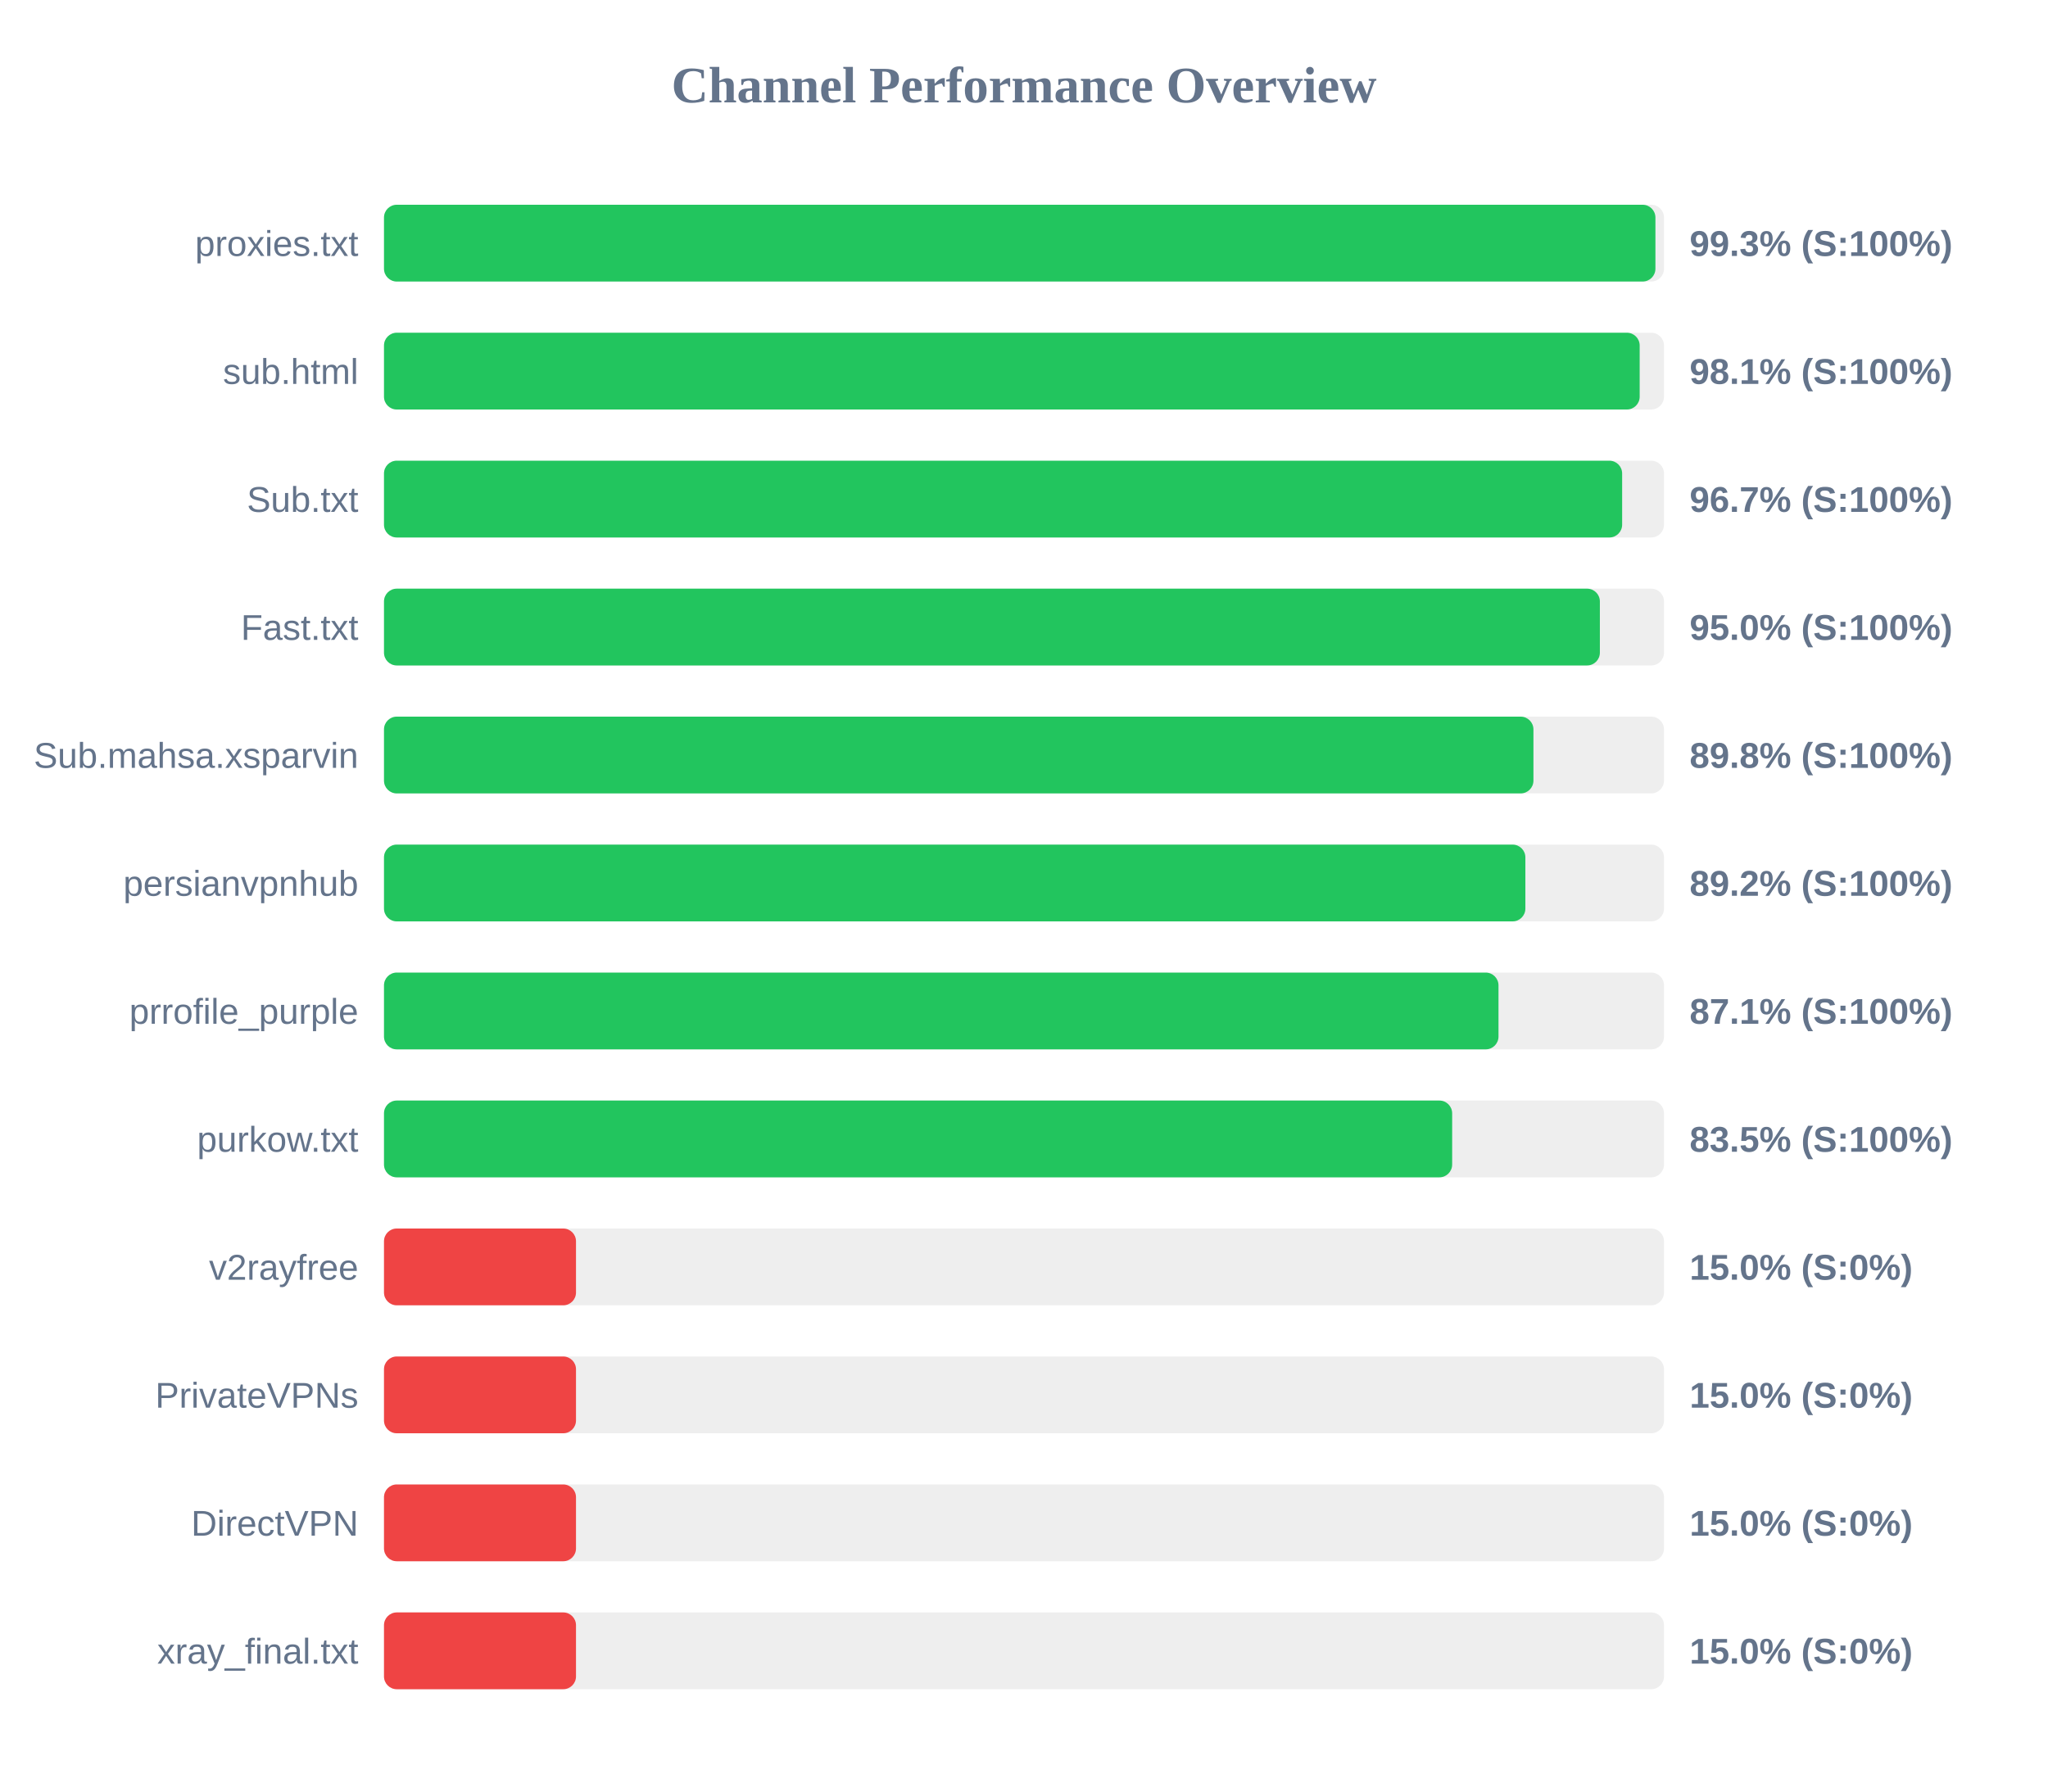
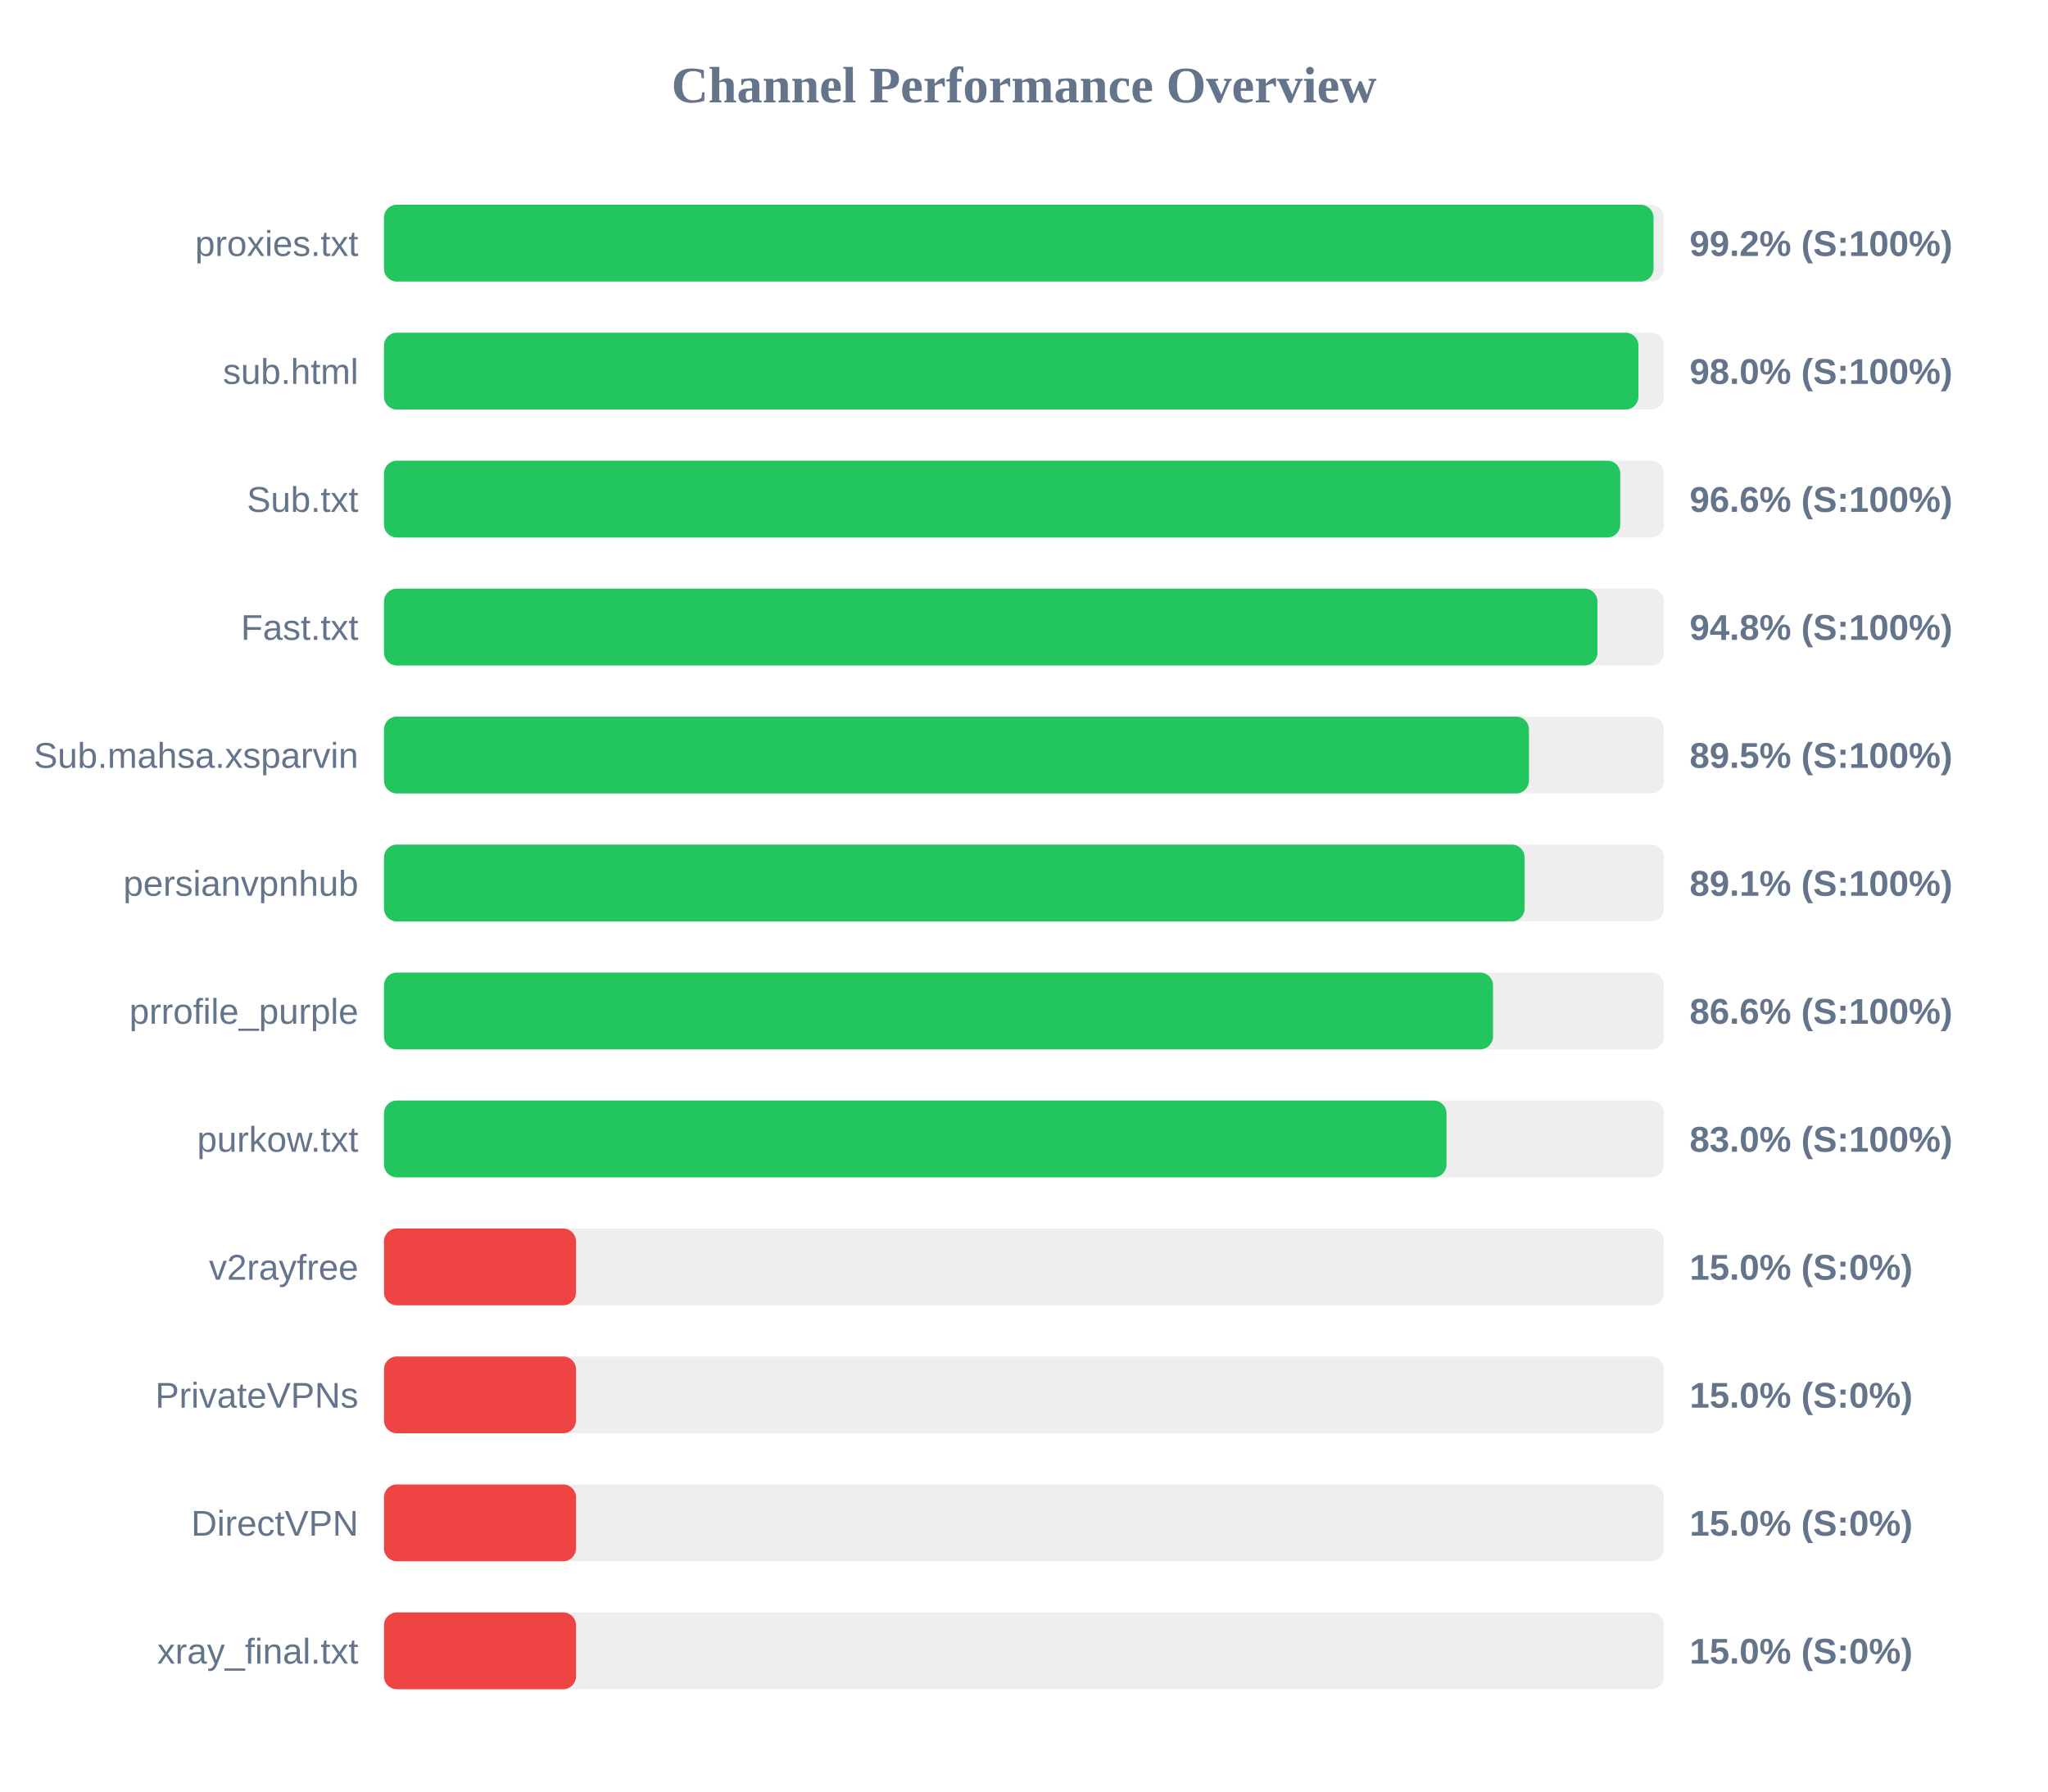
<svg xmlns="http://www.w3.org/2000/svg" width="800" height="700" version="1.1">
  <style>
        .row { font: 14px Arial; fill: #64748b; }
        .score { font: bold 14px Arial; fill: #64748b; }
    </style>
  <text x="400" y="40" text-anchor="middle" font-size="20px" font-weight="bold" fill="#64748b">Channel Performance Overview</text>
  <rect x="150" y="80" width="500" height="30" fill="#eee" rx="5" />
-   <rect x="150" y="80" width="496.65" height="30" fill="#22c55e" rx="5" />
+   <rect x="150" y="80" width="495.9" height="30" fill="#22c55e" rx="5" />
  <text x="140" y="100" text-anchor="end" class="row">proxies.txt</text>
-   <text x="660" y="100" text-anchor="start" class="score">99.3% (S:100%)</text>
+   <text x="660" y="100" text-anchor="start" class="score">99.2% (S:100%)</text>
  <rect x="150" y="130" width="500" height="30" fill="#eee" rx="5" />
-   <rect x="150" y="130" width="490.5" height="30" fill="#22c55e" rx="5" />
+   <rect x="150" y="130" width="490.0" height="30" fill="#22c55e" rx="5" />
  <text x="140" y="150" text-anchor="end" class="row">sub.html</text>
-   <text x="660" y="150" text-anchor="start" class="score">98.1% (S:100%)</text>
+   <text x="660" y="150" text-anchor="start" class="score">98.0% (S:100%)</text>
  <rect x="150" y="180" width="500" height="30" fill="#eee" rx="5" />
-   <rect x="150" y="180" width="483.65" height="30" fill="#22c55e" rx="5" />
+   <rect x="150" y="180" width="482.9" height="30" fill="#22c55e" rx="5" />
  <text x="140" y="200" text-anchor="end" class="row">Sub.txt</text>
-   <text x="660" y="200" text-anchor="start" class="score">96.7% (S:100%)</text>
+   <text x="660" y="200" text-anchor="start" class="score">96.6% (S:100%)</text>
  <rect x="150" y="230" width="500" height="30" fill="#eee" rx="5" />
-   <rect x="150" y="230" width="474.95" height="30" fill="#22c55e" rx="5" />
+   <rect x="150" y="230" width="474.0" height="30" fill="#22c55e" rx="5" />
  <text x="140" y="250" text-anchor="end" class="row">Fast.txt</text>
-   <text x="660" y="250" text-anchor="start" class="score">95.0% (S:100%)</text>
+   <text x="660" y="250" text-anchor="start" class="score">94.8% (S:100%)</text>
  <rect x="150" y="280" width="500" height="30" fill="#eee" rx="5" />
-   <rect x="150" y="280" width="449.0" height="30" fill="#22c55e" rx="5" />
+   <rect x="150" y="280" width="447.25" height="30" fill="#22c55e" rx="5" />
  <text x="140" y="300" text-anchor="end" class="row">Sub.mahsa.xsparvin</text>
-   <text x="660" y="300" text-anchor="start" class="score">89.8% (S:100%)</text>
+   <text x="660" y="300" text-anchor="start" class="score">89.5% (S:100%)</text>
  <rect x="150" y="330" width="500" height="30" fill="#eee" rx="5" />
-   <rect x="150" y="330" width="445.85" height="30" fill="#22c55e" rx="5" />
+   <rect x="150" y="330" width="445.55" height="30" fill="#22c55e" rx="5" />
  <text x="140" y="350" text-anchor="end" class="row">persianvpnhub</text>
-   <text x="660" y="350" text-anchor="start" class="score">89.2% (S:100%)</text>
+   <text x="660" y="350" text-anchor="start" class="score">89.1% (S:100%)</text>
  <rect x="150" y="380" width="500" height="30" fill="#eee" rx="5" />
-   <rect x="150" y="380" width="435.35" height="30" fill="#22c55e" rx="5" />
+   <rect x="150" y="380" width="433.2" height="30" fill="#22c55e" rx="5" />
  <text x="140" y="400" text-anchor="end" class="row">prrofile_purple</text>
-   <text x="660" y="400" text-anchor="start" class="score">87.1% (S:100%)</text>
+   <text x="660" y="400" text-anchor="start" class="score">86.6% (S:100%)</text>
  <rect x="150" y="430" width="500" height="30" fill="#eee" rx="5" />
-   <rect x="150" y="430" width="417.25" height="30" fill="#22c55e" rx="5" />
+   <rect x="150" y="430" width="415.05" height="30" fill="#22c55e" rx="5" />
  <text x="140" y="450" text-anchor="end" class="row">purkow.txt</text>
-   <text x="660" y="450" text-anchor="start" class="score">83.5% (S:100%)</text>
+   <text x="660" y="450" text-anchor="start" class="score">83.0% (S:100%)</text>
  <rect x="150" y="480" width="500" height="30" fill="#eee" rx="5" />
  <rect x="150" y="480" width="75.0" height="30" fill="#ef4444" rx="5" />
  <text x="140" y="500" text-anchor="end" class="row">v2rayfree</text>
  <text x="660" y="500" text-anchor="start" class="score">15.0% (S:0%)</text>
  <rect x="150" y="530" width="500" height="30" fill="#eee" rx="5" />
  <rect x="150" y="530" width="75.0" height="30" fill="#ef4444" rx="5" />
  <text x="140" y="550" text-anchor="end" class="row">PrivateVPNs</text>
  <text x="660" y="550" text-anchor="start" class="score">15.0% (S:0%)</text>
  <rect x="150" y="580" width="500" height="30" fill="#eee" rx="5" />
  <rect x="150" y="580" width="75.0" height="30" fill="#ef4444" rx="5" />
  <text x="140" y="600" text-anchor="end" class="row">DirectVPN</text>
  <text x="660" y="600" text-anchor="start" class="score">15.0% (S:0%)</text>
  <rect x="150" y="630" width="500" height="30" fill="#eee" rx="5" />
  <rect x="150" y="630" width="75.0" height="30" fill="#ef4444" rx="5" />
  <text x="140" y="650" text-anchor="end" class="row">xray_final.txt</text>
  <text x="660" y="650" text-anchor="start" class="score">15.0% (S:0%)</text>
</svg>
